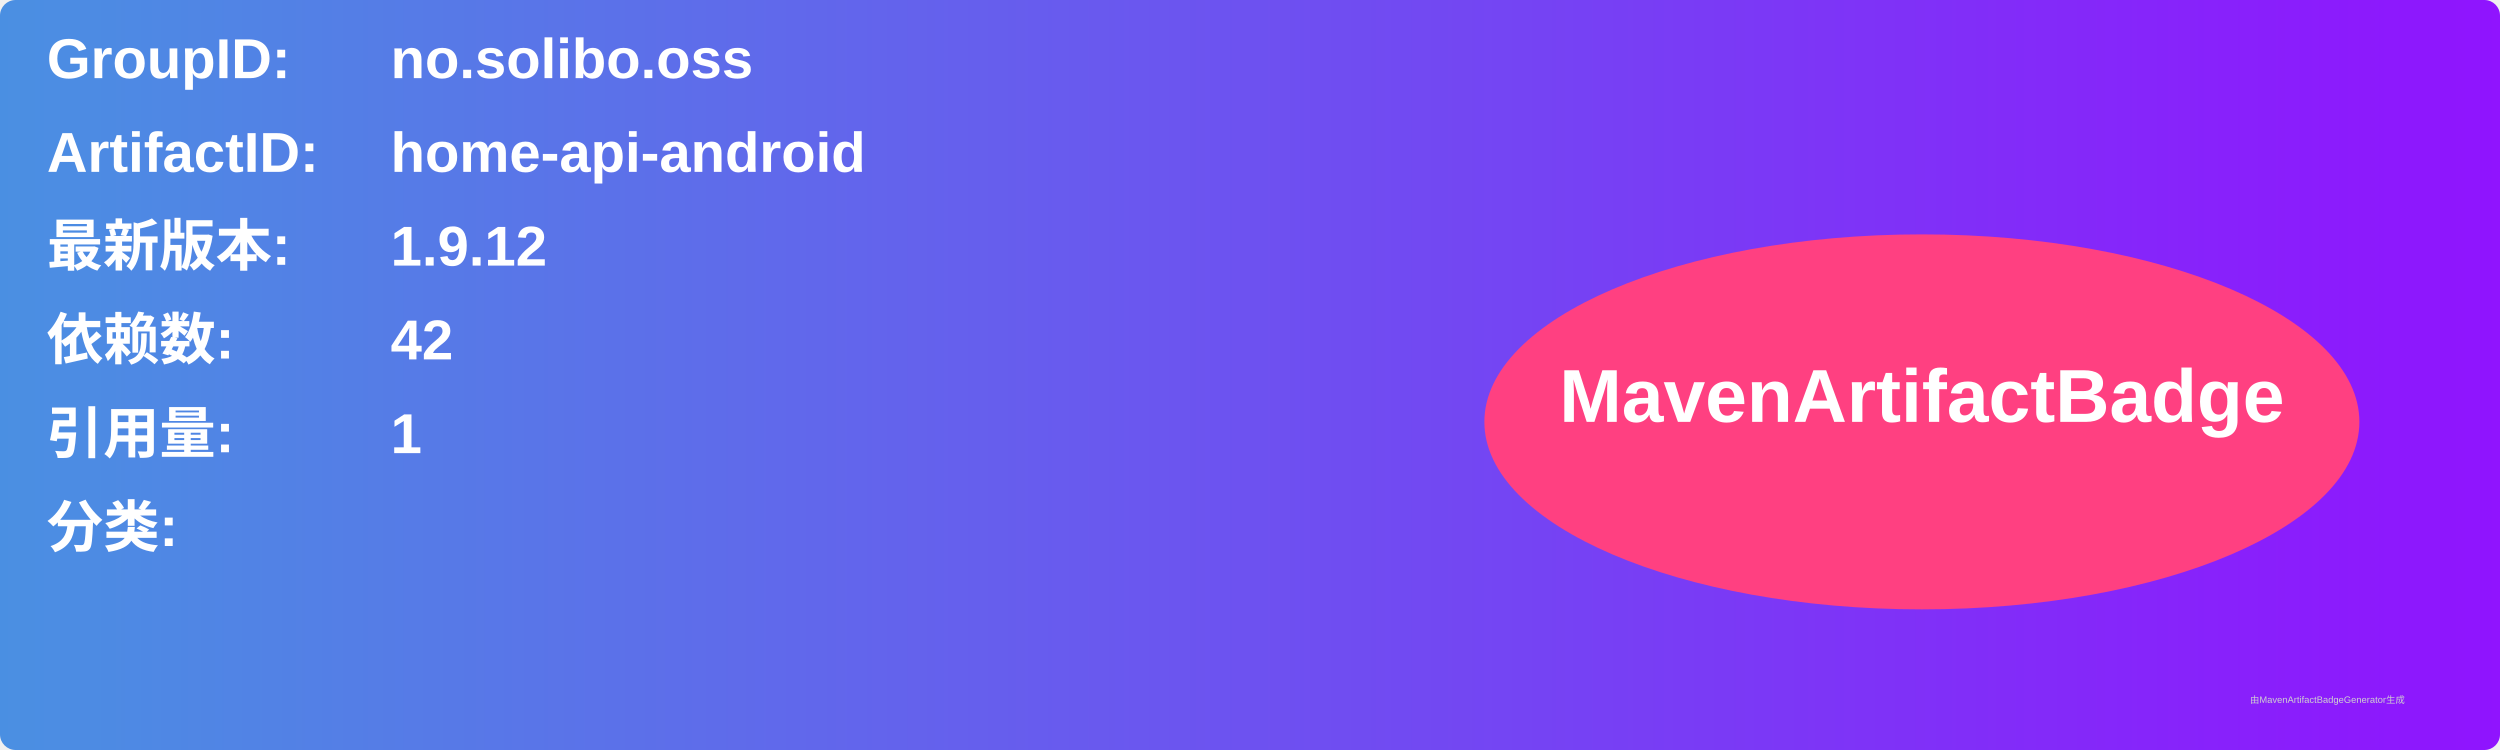
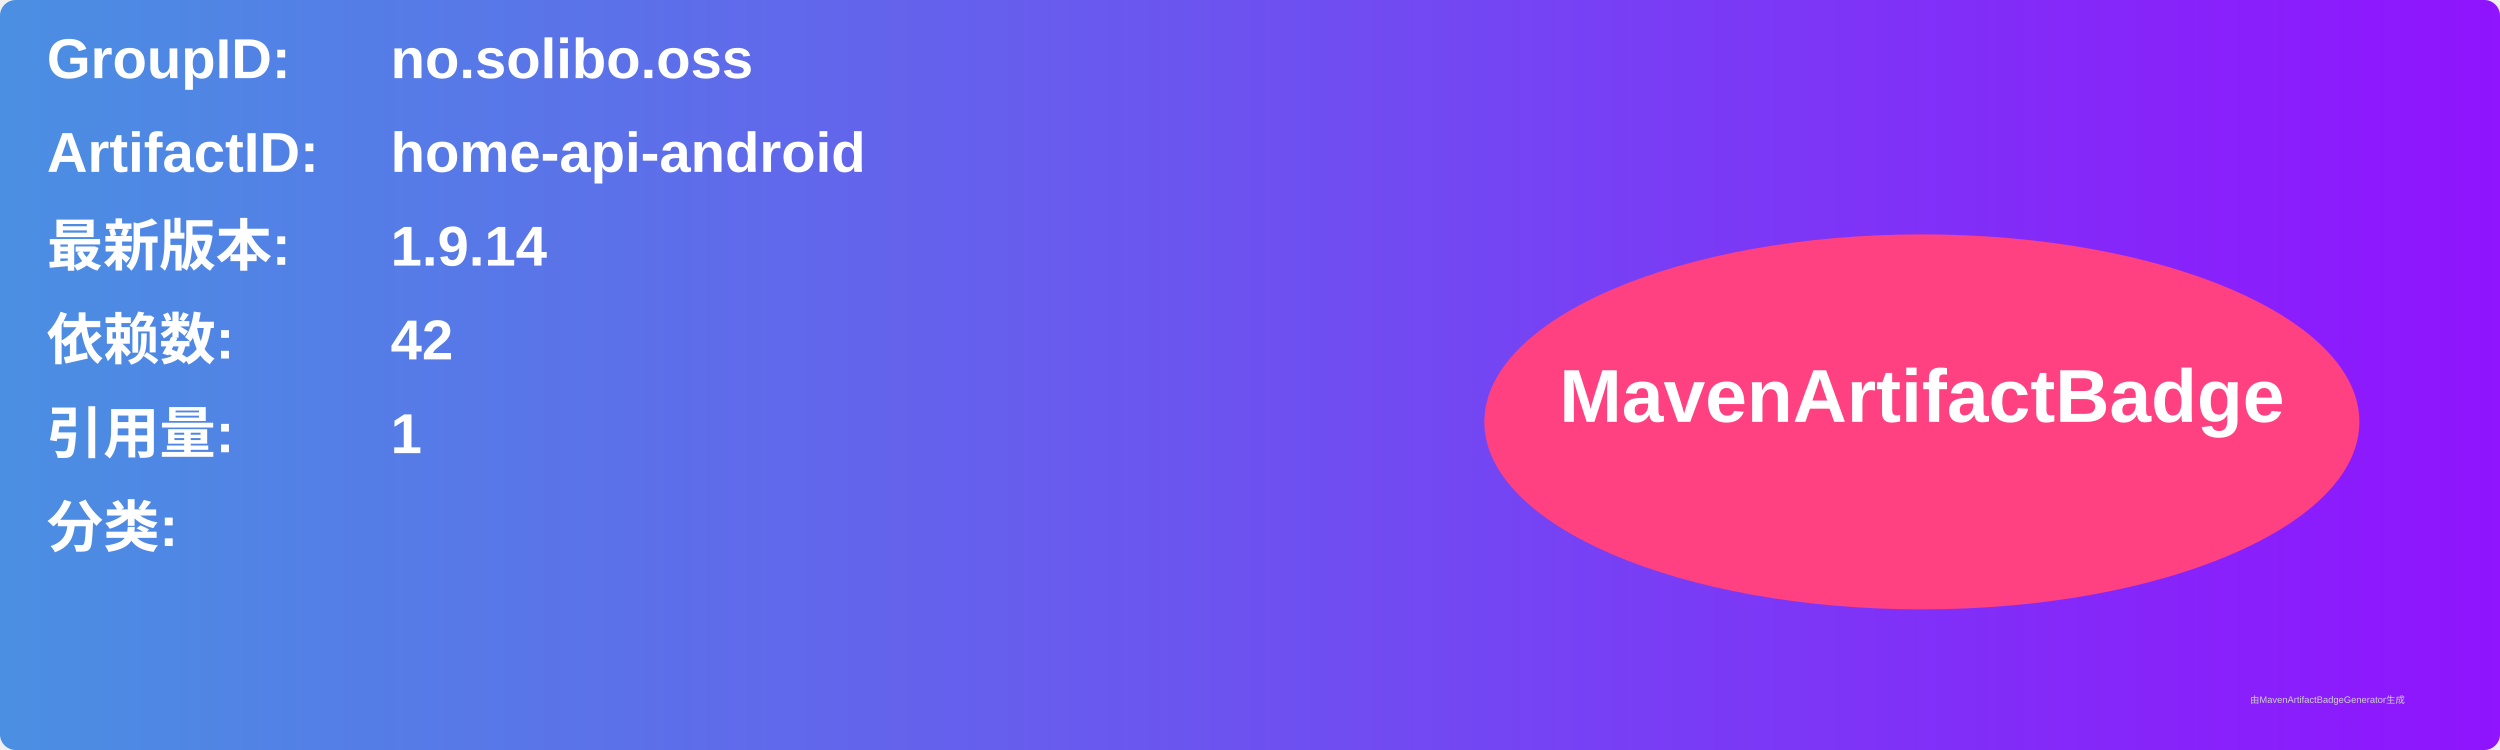
<svg xmlns="http://www.w3.org/2000/svg" width="800" height="240" viewBox="0 0 800 240">
  <linearGradient id="grad" x1="0%" y1="0%" x2="100%" y2="0%">
    <stop offset="0%" stop-color="#4a90e2" />
    <stop offset="100%" stop-color="#9013fe" />
  </linearGradient>
  <rect width="100%" height="100%" rx="5" ry="5" fill="url(#grad)" />
  <g transform="translate(15, 15)">
    <text x="0" y="10" font-family="Arial" font-size="18" fill="white" font-weight="bold" width="260">GroupID:</text>
    <text x="110" y="10" font-family="Arial" font-size="18" fill="white" font-weight="bold" width="460">no.solibo.oss</text>
    <text x="0" y="40" font-family="Arial" font-size="18" fill="white" font-weight="bold" width="260">ArtifactID:</text>
    <text x="110" y="40" font-family="Arial" font-size="18" fill="white" font-weight="bold" width="460">home-api-android</text>
    <text x="0" y="70" font-family="Arial" font-size="18" fill="white" font-weight="bold">最新版本:</text>
    <text x="110" y="70" font-family="Arial" font-size="18" fill="white" font-weight="bold">
-       <tspan font-weight="bold">1.9.12</tspan>
+       <tspan font-weight="bold">1.9.14</tspan>
    </text>
    <text x="0" y="100" font-family="Arial" font-size="18" fill="white" font-weight="bold">依赖数: </text>
    <text x="110" y="100" font-family="Arial" font-size="18" fill="white">
      <tspan font-weight="bold">42</tspan>
    </text>
    <text x="0" y="130" font-family="Arial" font-size="18" fill="white" font-weight="bold">引用量: </text>
    <text x="110" y="130" font-family="Arial" font-size="18" fill="white">
      <tspan font-weight="bold">1</tspan>
    </text>
    <text x="0" y="160" font-family="Arial" font-size="18" fill="white" font-weight="bold">分类:</text>
    <text x="10" y="190" font-family="Arial" font-size="10" fill="white">
      <tspan font-weight="bold" />
    </text>
    <ellipse cx="600" cy="120" rx="140" ry="60" fill="#ff4081" />
    <text x="600" y="120" text-anchor="middle" font-family="Arial" font-size="24" fill="white" font-weight="bold">MavenArtifactBadge</text>
  </g>
  <text x="720" y="225" font-family="Arial" font-size="3" fill="#d0d0d0">由MavenArtifactBadgeGenerator生成</text>
</svg>
